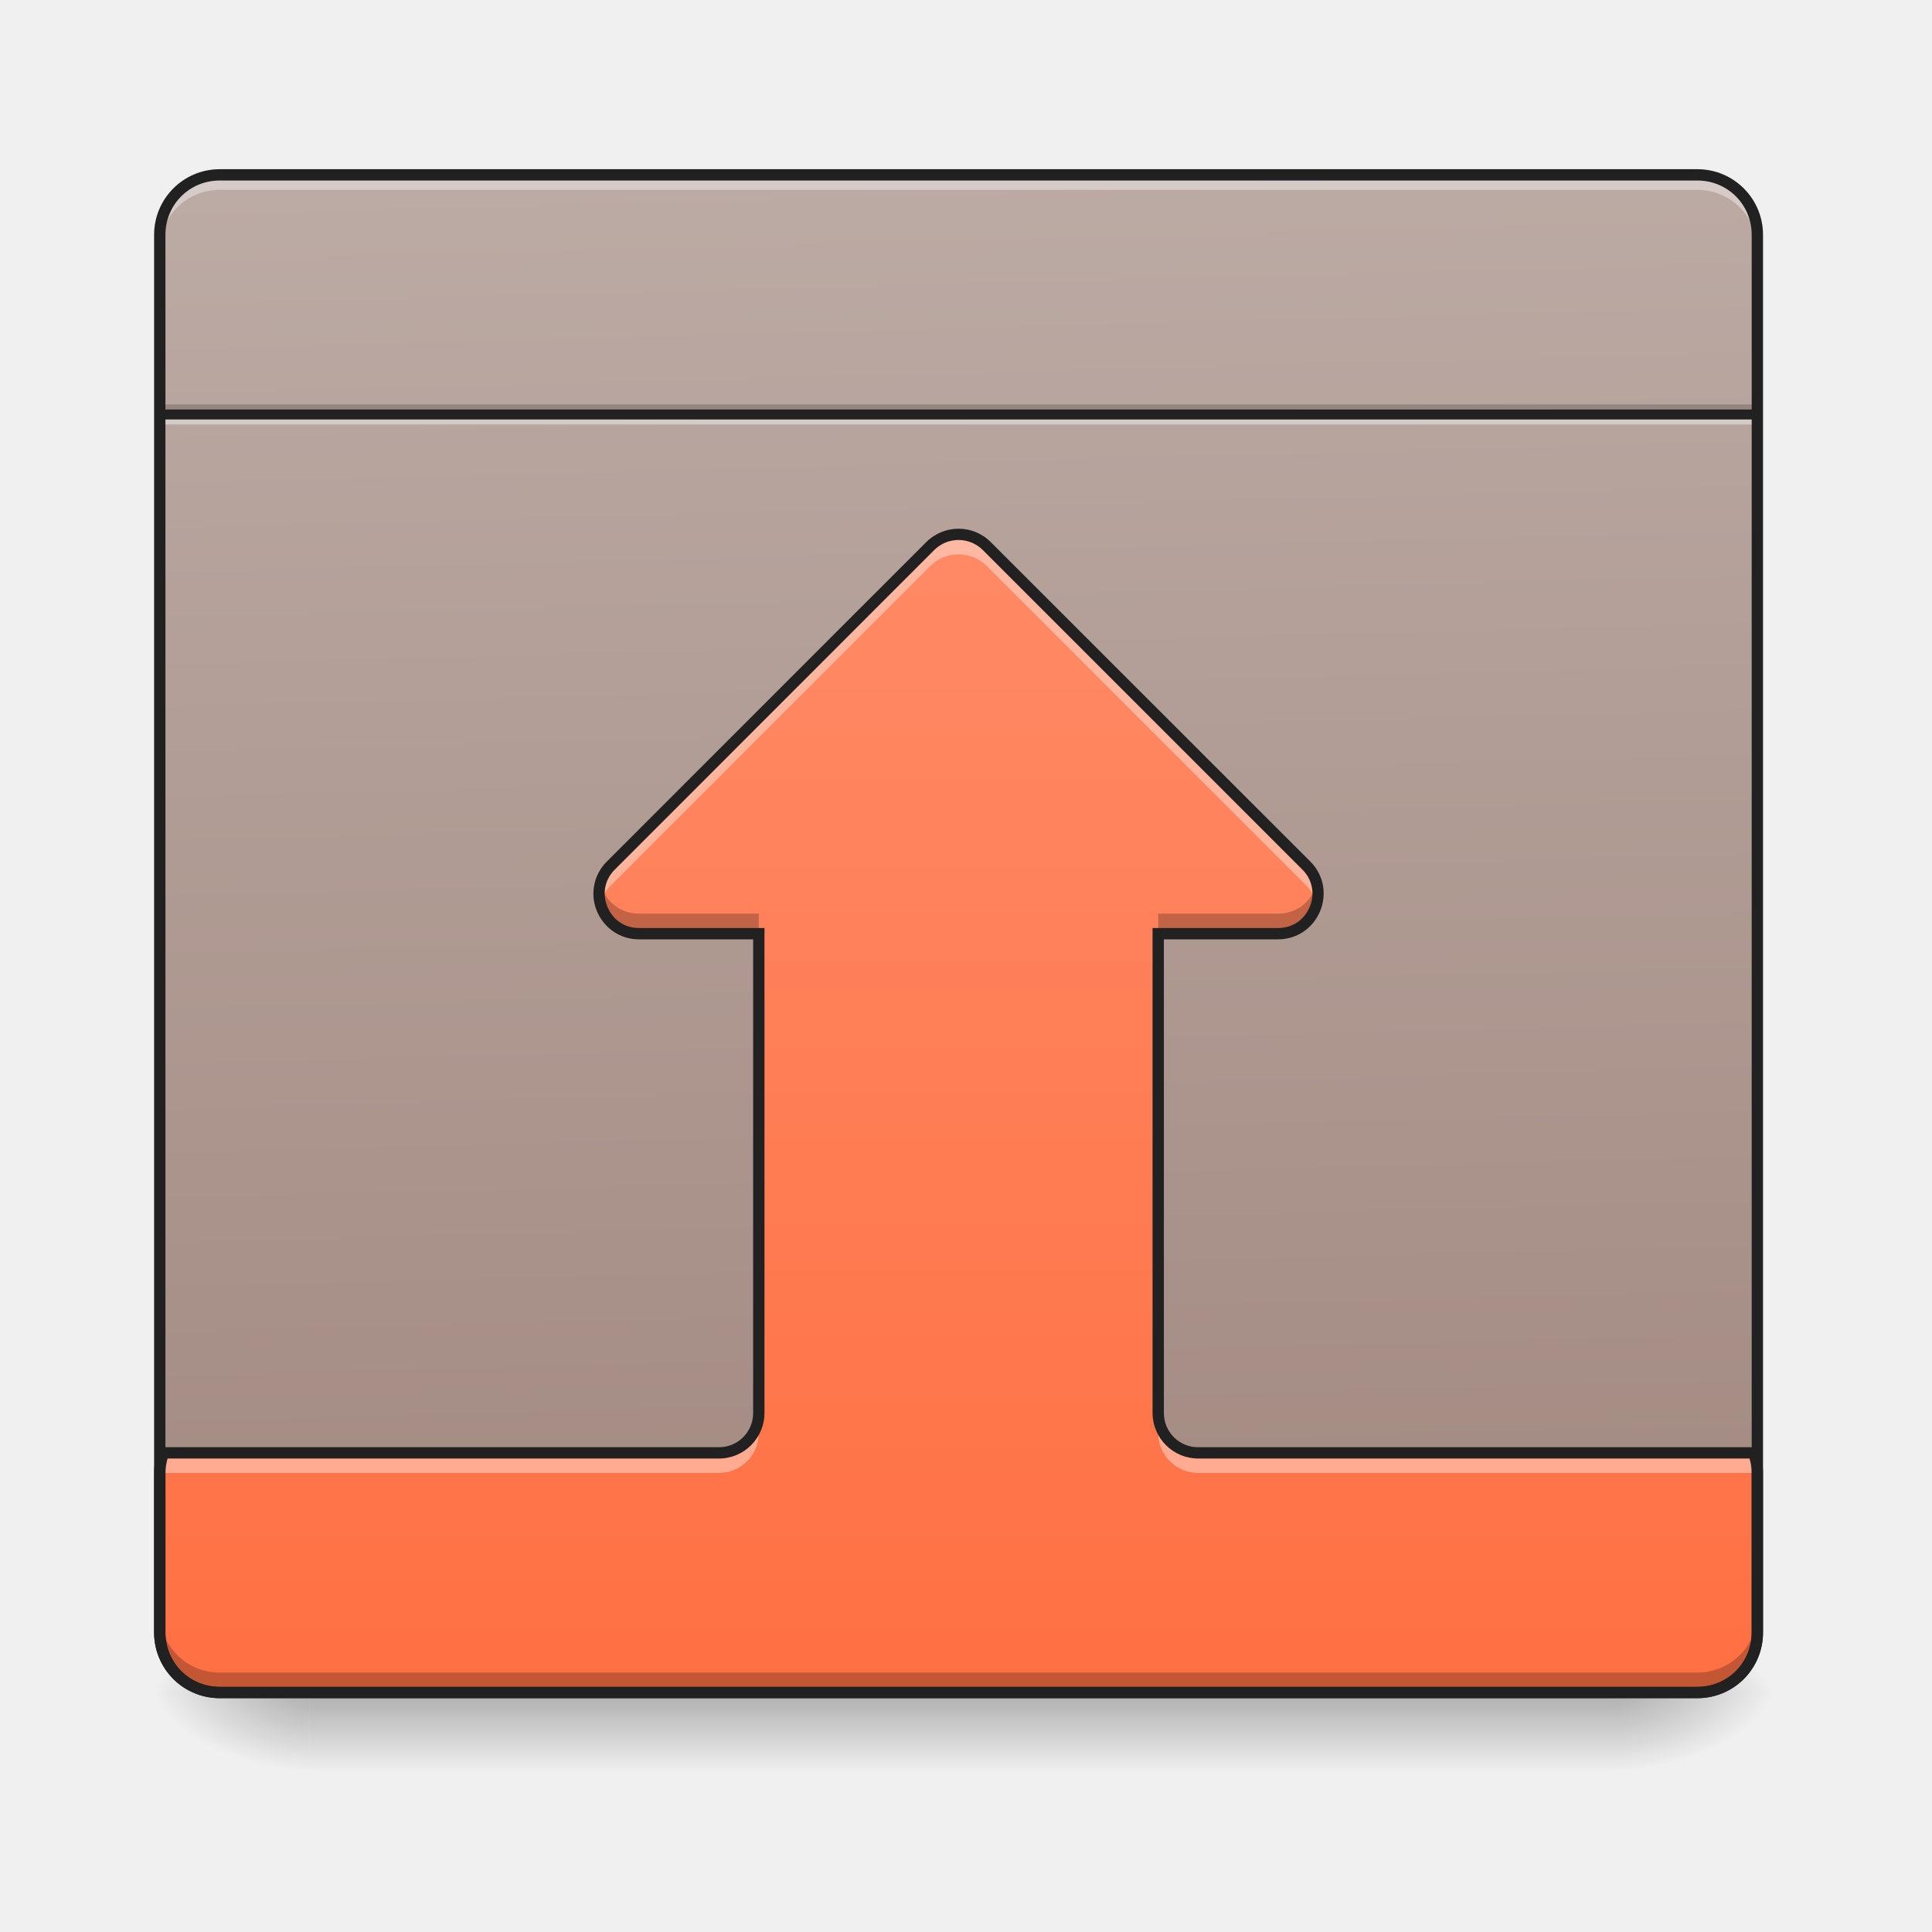
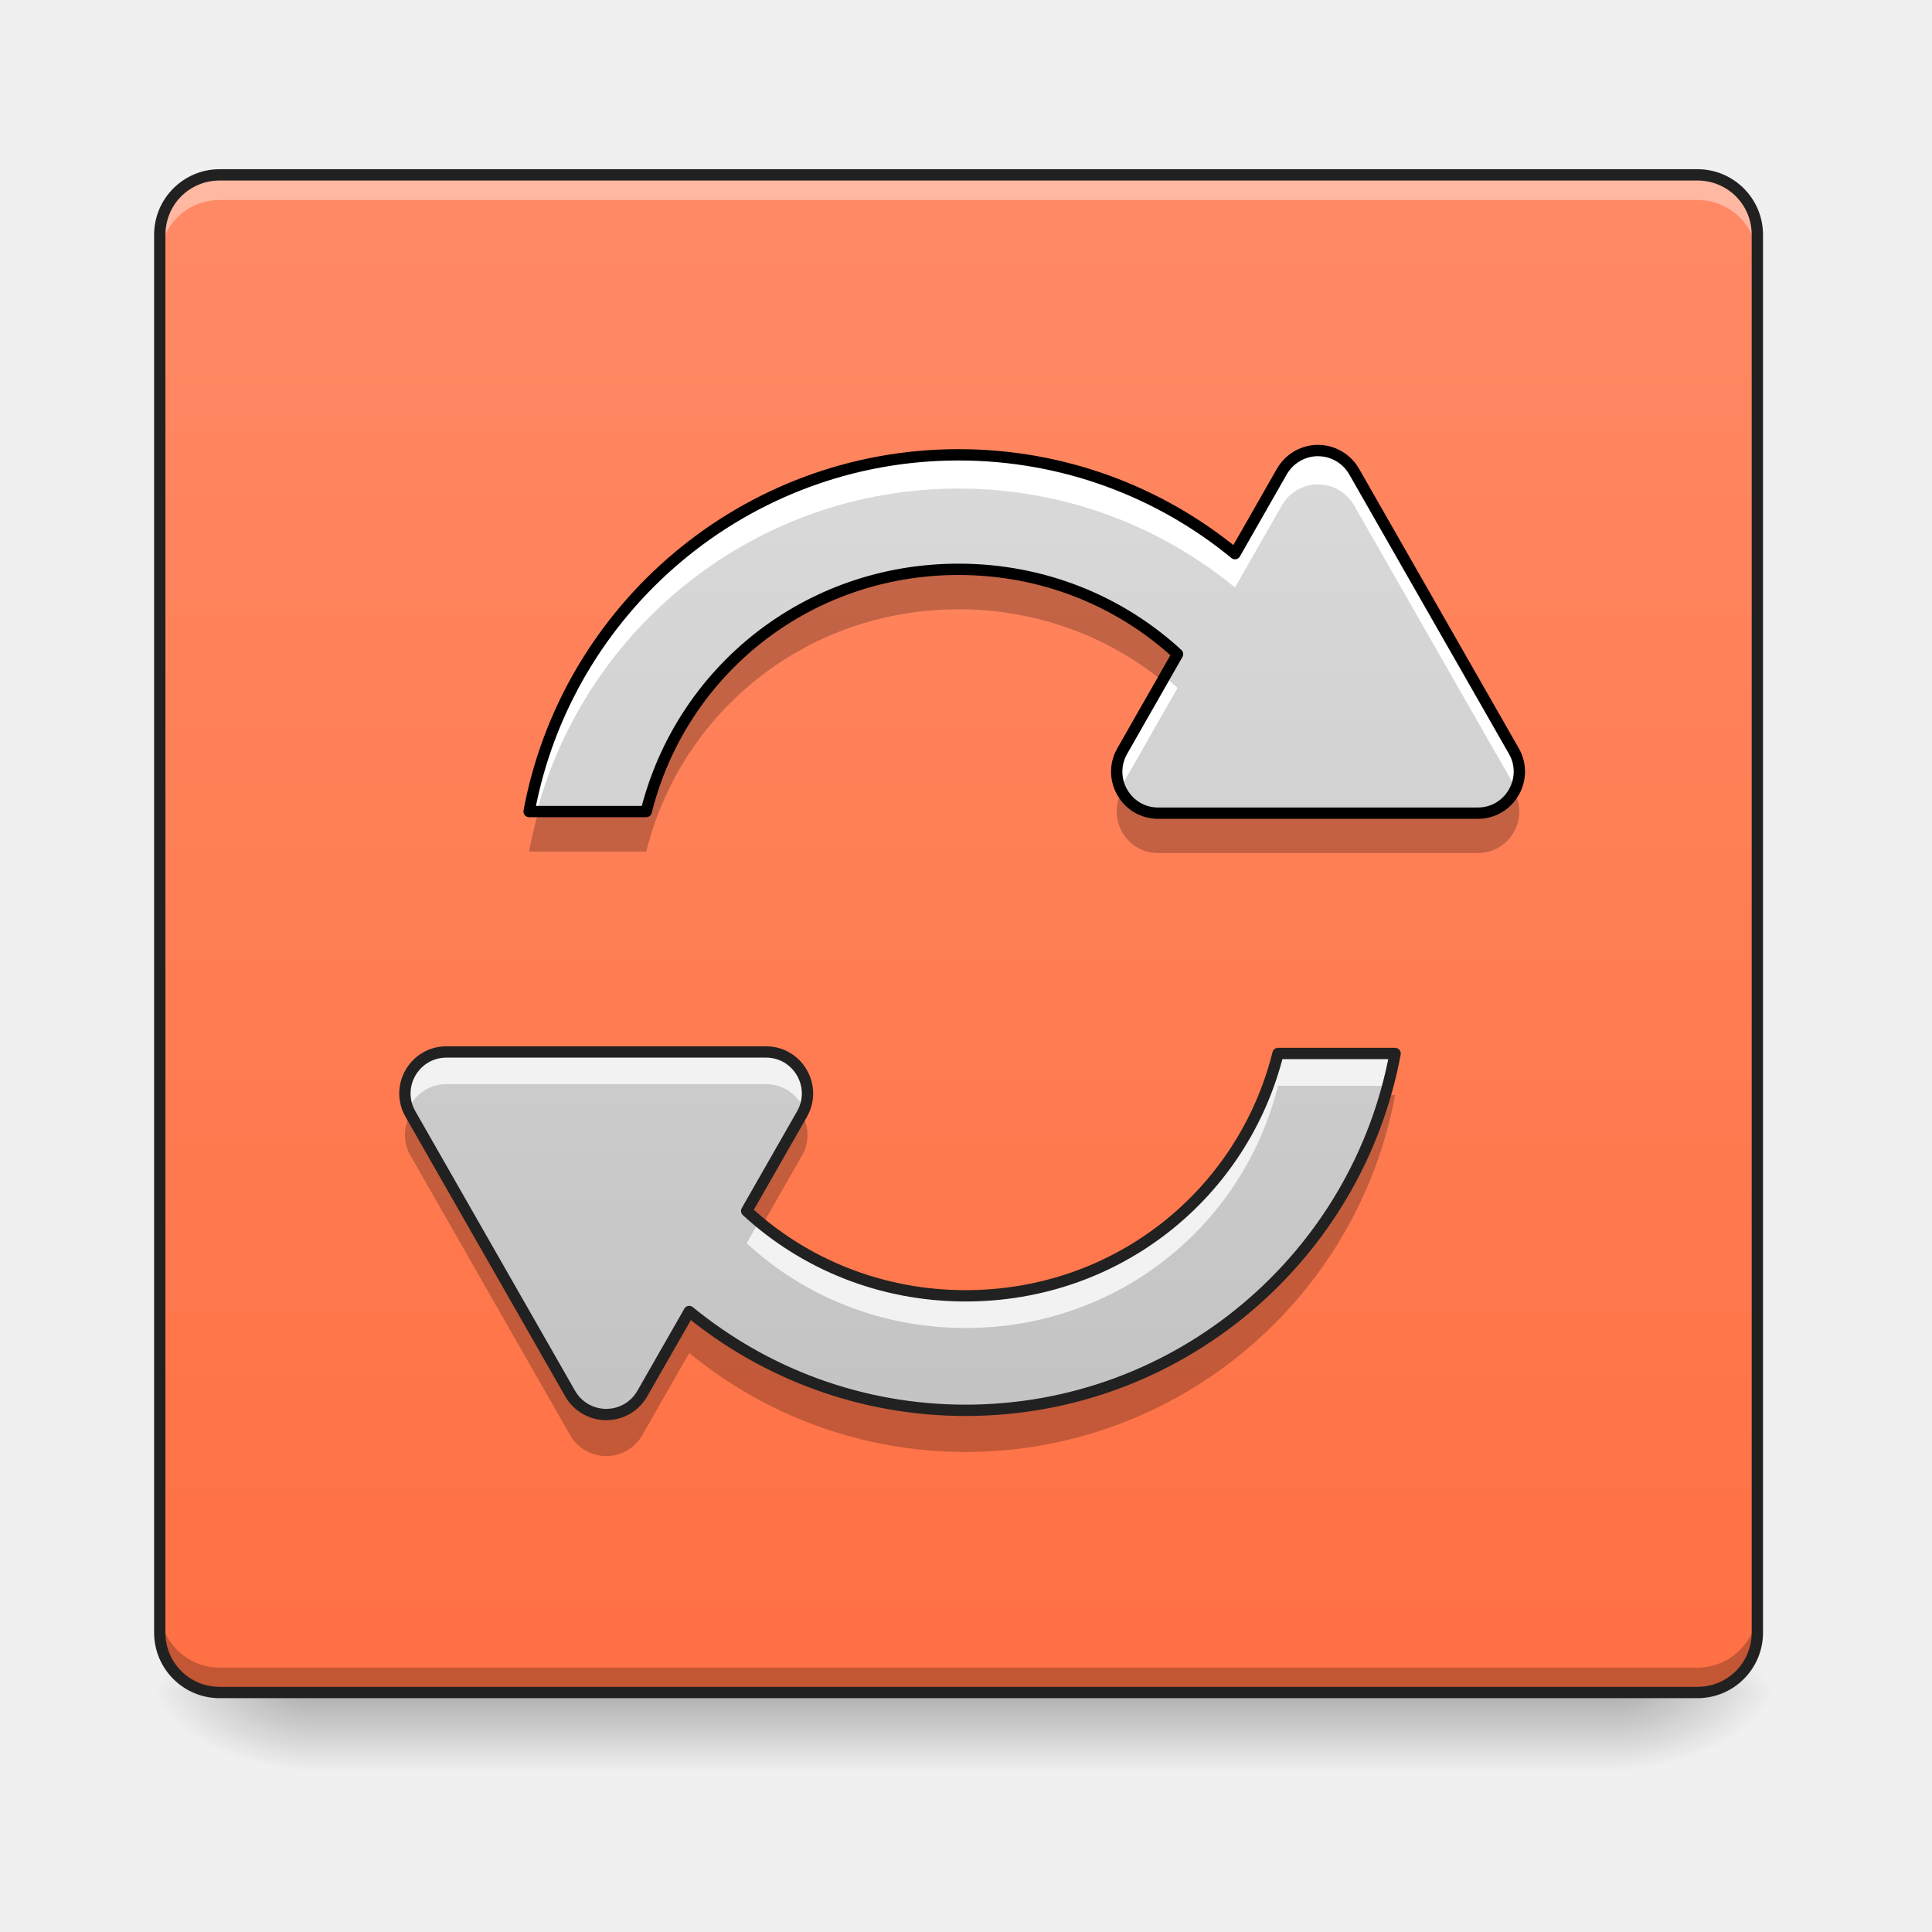
- <svg xmlns="http://www.w3.org/2000/svg" width="64pt" height="64pt" viewBox="0 0 64 64">
+ <svg xmlns="http://www.w3.org/2000/svg" width="64pt" height="64pt" viewBox="0 0 64 64" version="1.1">
  <defs>
-     <linearGradient id="a" gradientUnits="userSpaceOnUse" x1="254" y1="233.5" x2="254" y2="254.667" gradientTransform="translate(0 26.878) scale(.12501)">
-       <stop offset="0" stop-opacity=".275" />
-       <stop offset="1" stop-opacity="0" />
+     <linearGradient id="linear0" gradientUnits="userSpaceOnUse" x1="254" y1="233.5" x2="254" y2="254.667" gradientTransform="matrix(0.125012,0,0,0.125012,-0.00000763012,26.87757)">
+       <stop offset="0" style="stop-color:rgb(0%,0%,0%);stop-opacity:0.275;" />
+       <stop offset="1" style="stop-color:rgb(0%,0%,0%);stop-opacity:0;" />
    </linearGradient>
-     <radialGradient id="b" gradientUnits="userSpaceOnUse" cx="450.909" cy="189.579" fx="450.909" fy="189.579" r="21.167" gradientTransform="matrix(0 -.15626 -.28128 0 106.246 127.19)">
-       <stop offset="0" stop-opacity=".314" />
-       <stop offset=".222" stop-opacity=".275" />
-       <stop offset="1" stop-opacity="0" />
+     <radialGradient id="radial0" gradientUnits="userSpaceOnUse" cx="450.909" cy="189.579" fx="450.909" fy="189.579" r="21.167" gradientTransform="matrix(0.000000348341,-0.156265,-0.281277,-0.000000203077,106.2459,127.1907)">
+       <stop offset="0" style="stop-color:rgb(0%,0%,0%);stop-opacity:0.314;" />
+       <stop offset="0.222" style="stop-color:rgb(0%,0%,0%);stop-opacity:0.275;" />
+       <stop offset="1" style="stop-color:rgb(0%,0%,0%);stop-opacity:0;" />
    </radialGradient>
-     <radialGradient id="c" gradientUnits="userSpaceOnUse" cx="450.909" cy="189.579" fx="450.909" fy="189.579" r="21.167" gradientTransform="matrix(0 .15626 .28128 0 -42.409 -15.055)">
-       <stop offset="0" stop-opacity=".314" />
-       <stop offset=".222" stop-opacity=".275" />
-       <stop offset="1" stop-opacity="0" />
+     <radialGradient id="radial1" gradientUnits="userSpaceOnUse" cx="450.909" cy="189.579" fx="450.909" fy="189.579" r="21.167" gradientTransform="matrix(-0.000000348341,0.156265,0.281277,0.000000203077,-42.40904,-15.05496)">
+       <stop offset="0" style="stop-color:rgb(0%,0%,0%);stop-opacity:0.314;" />
+       <stop offset="0.222" style="stop-color:rgb(0%,0%,0%);stop-opacity:0.275;" />
+       <stop offset="1" style="stop-color:rgb(0%,0%,0%);stop-opacity:0;" />
    </radialGradient>
-     <radialGradient id="d" gradientUnits="userSpaceOnUse" cx="450.909" cy="189.579" fx="450.909" fy="189.579" r="21.167" gradientTransform="matrix(0 -.15626 .28128 0 -42.409 127.19)">
-       <stop offset="0" stop-opacity=".314" />
-       <stop offset=".222" stop-opacity=".275" />
-       <stop offset="1" stop-opacity="0" />
+     <radialGradient id="radial2" gradientUnits="userSpaceOnUse" cx="450.909" cy="189.579" fx="450.909" fy="189.579" r="21.167" gradientTransform="matrix(-0.000000348341,-0.156265,0.281277,-0.000000203077,-42.40904,127.1907)">
+       <stop offset="0" style="stop-color:rgb(0%,0%,0%);stop-opacity:0.314;" />
+       <stop offset="0.222" style="stop-color:rgb(0%,0%,0%);stop-opacity:0.275;" />
+       <stop offset="1" style="stop-color:rgb(0%,0%,0%);stop-opacity:0;" />
    </radialGradient>
-     <radialGradient id="e" gradientUnits="userSpaceOnUse" cx="450.909" cy="189.579" fx="450.909" fy="189.579" r="21.167" gradientTransform="matrix(0 .15626 -.28128 0 106.246 -15.055)">
-       <stop offset="0" stop-opacity=".314" />
-       <stop offset=".222" stop-opacity=".275" />
-       <stop offset="1" stop-opacity="0" />
+     <radialGradient id="radial3" gradientUnits="userSpaceOnUse" cx="450.909" cy="189.579" fx="450.909" fy="189.579" r="21.167" gradientTransform="matrix(0.000000348341,0.156265,-0.281277,0.000000203077,106.2459,-15.05496)">
+       <stop offset="0" style="stop-color:rgb(0%,0%,0%);stop-opacity:0.314;" />
+       <stop offset="0.222" style="stop-color:rgb(0%,0%,0%);stop-opacity:0.275;" />
+       <stop offset="1" style="stop-color:rgb(0%,0%,0%);stop-opacity:0;" />
    </radialGradient>
-     <linearGradient id="f" gradientUnits="userSpaceOnUse" x1="222.25" y1="233.5" x2="232.833" y2="-168.667" gradientTransform="matrix(.12501 0 0 -.12501 0 34.982)">
-       <stop offset="0" stop-color="#bcaaa4" />
-       <stop offset="1" stop-color="#a1887f" />
+     <linearGradient id="linear1" gradientUnits="userSpaceOnUse" x1="254" y1="233.5" x2="254" y2="-168.667" gradientTransform="matrix(0.125012,0,0,0.125012,0,26.87757)">
+       <stop offset="0" style="stop-color:rgb(100%,43.922%,26.275%);stop-opacity:1;" />
+       <stop offset="1" style="stop-color:rgb(100%,54.118%,39.608%);stop-opacity:1;" />
    </linearGradient>
-     <linearGradient id="g" gradientUnits="userSpaceOnUse" x1="254" y1="-168.667" x2="254" y2="138.25" gradientTransform="matrix(.12501 0 0 -.12501 0 34.982)">
-       <stop offset="0" stop-color="#ff7043" />
-       <stop offset="1" stop-color="#ff8a65" />
+     <linearGradient id="linear2" gradientUnits="userSpaceOnUse" x1="254" y1="233.5" x2="254" y2="-168.667" gradientTransform="matrix(0.125012,0,0,0.125012,0,26.87757)">
+       <stop offset="0" style="stop-color:rgb(74.118%,74.118%,74.118%);stop-opacity:1;" />
+       <stop offset="1" style="stop-color:rgb(87.843%,87.843%,87.843%);stop-opacity:1;" />
+     </linearGradient>
+     <linearGradient id="linear3" gradientUnits="userSpaceOnUse" x1="254" y1="233.5" x2="254" y2="-168.667" gradientTransform="matrix(0.125012,0,0,0.125012,0,26.87757)">
+       <stop offset="0" style="stop-color:rgb(74.118%,74.118%,74.118%);stop-opacity:1;" />
+       <stop offset="1" style="stop-color:rgb(87.843%,87.843%,87.843%);stop-opacity:1;" />
    </linearGradient>
  </defs>
-   <path d="M10.254 56.066h43.328v2.649H10.254zm0 0" fill="url(#a)" />
-   <path d="M53.582 56.066h5.293v-2.644h-5.293zm0 0" fill="url(#b)" />
-   <path d="M10.254 56.066H4.96v2.649h5.293zm0 0" fill="url(#c)" />
-   <path d="M10.254 56.066H4.96v-2.644h5.293zm0 0" fill="url(#d)" />
-   <path d="M53.582 56.066h5.293v2.649h-5.293zm0 0" fill="url(#e)" />
-   <path d="M7.277 56.066H56.23a1.985 1.985 0 0 0 1.985-1.984V7.777c0-1.097-.89-1.984-1.985-1.984H7.277a1.982 1.982 0 0 0-1.984 1.984v46.305c0 1.098.887 1.984 1.984 1.984zm0 0" fill="url(#f)" />
-   <path d="M5.293 8.273v-.496c0-1.101.883-1.984 1.984-1.984H56.23a1.98 1.98 0 0 1 1.985 1.984v.496A1.98 1.98 0 0 0 56.23 6.29H7.277a1.977 1.977 0 0 0-1.984 1.984zm0 0" fill="#fff" fill-opacity=".392" />
-   <path d="M5.293 13.398h52.922v.332H5.293zm0 0" fill-opacity=".196" />
-   <path d="M5.293 13.73h52.922v.332H5.293zm0 0" fill="#e6e6e6" fill-opacity=".588" />
-   <path d="M5.293 13.566h52.922v.329H5.293zm0 0" fill="#212121" fill-opacity=".992" />
-   <path d="M7.938 56.066a2.639 2.639 0 0 1-2.645-2.644v-.332a2.64 2.64 0 0 0 2.644 2.648h47.63a2.64 2.64 0 0 0 2.648-2.648v.332a2.64 2.64 0 0 1-2.649 2.644zm0 0" fill="#e6e6e6" fill-opacity=".588" />
-   <path d="M7.277 56.066a1.977 1.977 0 0 1-1.984-1.984v-5.289c0-.234.039-.457.113-.664h18.41c.73 0 1.32-.59 1.32-1.324V30.93h-3.968c-1.176 0-1.766-1.426-.934-2.258l10.582-10.586a1.325 1.325 0 0 1 1.872 0l10.585 10.586c.832.832.243 2.258-.937 2.258h-3.969v15.875c0 .734.59 1.324 1.324 1.324h18.41c.075.207.114.43.114.664v5.289a1.98 1.98 0 0 1-1.985 1.984zm0 0" fill="url(#g)" />
-   <path d="M7.277 56.066a1.977 1.977 0 0 1-1.984-1.984v-.66a1.98 1.98 0 0 0 1.984 1.984H56.23a1.982 1.982 0 0 0 1.985-1.984v.66a1.98 1.98 0 0 1-1.985 1.984zM21.168 30.93c-.926 0-1.488-.88-1.281-1.66.14.543.617.996 1.281.996h3.969v.664zm17.2 0v-.664h3.968c.668 0 1.144-.453 1.285-.996.203.78-.36 1.66-1.285 1.66zm0 0" fill-opacity=".235" />
-   <path d="M7.277 56.254a2.17 2.17 0 0 1-2.172-2.172V7.777c0-1.199.973-2.172 2.172-2.172H56.23c1.2 0 2.172.973 2.172 2.172v46.305a2.17 2.17 0 0 1-2.172 2.172zm0-.375H56.23a1.79 1.79 0 0 0 1.797-1.797V7.777c0-1-.8-1.797-1.797-1.797H7.277c-1 0-1.797.797-1.797 1.797v46.305c0 1 .797 1.797 1.797 1.797zm0 0" fill="#212121" />
-   <path d="M5.293 49.453v-.66c0-.234.039-.457.113-.664h18.41c.73 0 1.32-.59 1.32-1.324v.664a1.32 1.32 0 0 1-1.32 1.324H5.406c-.074.207-.113.43-.113.66zm52.922 0c0-.23-.04-.453-.113-.66h-18.41a1.32 1.32 0 0 1-1.325-1.324v-.664c0 .734.59 1.324 1.324 1.324h18.41c.075.207.114.43.114.664zM19.887 29.93a1.294 1.294 0 0 1 .347-1.258l10.582-10.586a1.325 1.325 0 0 1 1.872 0l10.585 10.586c.364.363.454.84.348 1.258a1.348 1.348 0 0 0-.348-.594L32.687 18.75a1.325 1.325 0 0 0-1.87 0L20.233 29.336c-.18.176-.293.383-.347.594zm0 0" fill="#fff" fill-opacity=".392" />
-   <path d="M7.277 56.254a2.17 2.17 0 0 1-2.172-2.172v-5.289c0-.254.043-.5.122-.727l.046-.125h18.543a1.13 1.13 0 0 0 1.133-1.136V31.117h-3.781c-.664 0-1.176-.41-1.395-.933a1.503 1.503 0 0 1 .329-1.645l10.582-10.582c.59-.59 1.55-.59 2.136 0l10.586 10.582c.469.469.543 1.121.324 1.645-.214.523-.73.933-1.394.933h-3.781v15.688a1.13 1.13 0 0 0 1.136 1.136h18.543l.043.125c.082.227.125.473.125.727v5.289a2.17 2.17 0 0 1-2.172 2.172zm0-.375H56.23a1.79 1.79 0 0 0 1.797-1.797v-5.289c0-.168-.027-.324-.07-.477H39.691a1.513 1.513 0 0 1-1.511-1.511V30.742h4.156c.516 0 .887-.305 1.05-.703a1.106 1.106 0 0 0-.245-1.234L32.555 18.219a1.139 1.139 0 0 0-1.606 0L20.367 28.805c-.363.363-.41.84-.246 1.234.164.398.535.703 1.047.703h4.156v16.063a1.51 1.51 0 0 1-1.508 1.511H5.551c-.043.153-.07.309-.07.477v5.289c0 1 .796 1.797 1.796 1.797zm0 0" fill="#212121" />
+   <g id="surface1">
+     <path style=" stroke:none;fill-rule:nonzero;fill:url(#linear0);" d="M 10.254 56.066 L 53.582 56.066 L 53.582 58.715 L 10.254 58.715 Z M 10.254 56.066 " />
+     <path style=" stroke:none;fill-rule:nonzero;fill:url(#radial0);" d="M 53.582 56.066 L 58.875 56.066 L 58.875 53.422 L 53.582 53.422 Z M 53.582 56.066 " />
+     <path style=" stroke:none;fill-rule:nonzero;fill:url(#radial1);" d="M 10.254 56.066 L 4.961 56.066 L 4.961 58.715 L 10.254 58.715 Z M 10.254 56.066 " />
+     <path style=" stroke:none;fill-rule:nonzero;fill:url(#radial2);" d="M 10.254 56.066 L 4.961 56.066 L 4.961 53.422 L 10.254 53.422 Z M 10.254 56.066 " />
+     <path style=" stroke:none;fill-rule:nonzero;fill:url(#radial3);" d="M 53.582 56.066 L 58.875 56.066 L 58.875 58.715 L 53.582 58.715 Z M 53.582 56.066 " />
+     <path style=" stroke:none;fill-rule:nonzero;fill:url(#linear1);" d="M 7.277 5.793 L 56.23 5.793 C 57.324 5.793 58.215 6.68 58.215 7.777 L 58.215 54.082 C 58.215 55.18 57.324 56.066 56.23 56.066 L 7.277 56.066 C 6.18 56.066 5.293 55.18 5.293 54.082 L 5.293 7.777 C 5.293 6.68 6.18 5.793 7.277 5.793 Z M 7.277 5.793 " />
+     <path style=" stroke:none;fill-rule:nonzero;fill:rgb(0%,0%,0%);fill-opacity:0.235;" d="M 5.293 53.258 L 5.293 53.918 C 5.293 55.016 6.176 55.902 7.277 55.902 L 56.23 55.902 C 57.328 55.902 58.215 55.016 58.215 53.918 L 58.215 53.258 C 58.215 54.355 57.328 55.242 56.23 55.242 L 7.277 55.242 C 6.176 55.242 5.293 54.355 5.293 53.258 Z M 5.293 53.258 " />
+     <path style=" stroke:none;fill-rule:nonzero;fill:rgb(100%,100%,100%);fill-opacity:0.392;" d="M 7.277 5.965 C 6.176 5.965 5.293 6.848 5.293 7.949 L 5.293 8.609 C 5.293 7.508 6.176 6.625 7.277 6.625 L 56.23 6.625 C 57.328 6.625 58.215 7.508 58.215 8.609 L 58.215 7.949 C 58.215 6.848 57.328 5.965 56.23 5.965 Z M 7.277 5.965 " />
+     <path style=" stroke:none;fill-rule:nonzero;fill:rgb(12.941%,12.941%,12.941%);fill-opacity:1;" d="M 7.277 5.605 C 6.078 5.605 5.105 6.578 5.105 7.777 L 5.105 54.082 C 5.105 55.285 6.078 56.254 7.277 56.254 L 56.23 56.254 C 57.43 56.254 58.402 55.285 58.402 54.082 L 58.402 7.777 C 58.402 6.578 57.43 5.605 56.23 5.605 Z M 7.277 5.98 L 56.23 5.98 C 57.227 5.98 58.027 6.777 58.027 7.777 L 58.027 54.082 C 58.027 55.082 57.227 55.879 56.23 55.879 L 7.277 55.879 C 6.277 55.879 5.48 55.082 5.48 54.082 L 5.48 7.777 C 5.48 6.777 6.277 5.98 7.277 5.98 Z M 7.277 5.98 " />
+     <path style=" stroke:none;fill-rule:nonzero;fill:url(#linear2);" d="M 43.641 14.926 C 43.625 14.926 43.609 14.926 43.594 14.926 C 43.125 14.949 42.699 15.211 42.465 15.617 L 40.91 18.34 C 38.418 16.293 35.227 15.066 31.754 15.066 C 24.676 15.066 18.773 20.164 17.527 26.883 L 21.406 26.883 C 22.566 22.242 26.723 18.859 31.754 18.859 C 34.57 18.859 37.113 19.922 39.008 21.668 L 37.176 24.879 C 36.652 25.797 37.312 26.938 38.367 26.938 L 48.953 26.938 C 50.008 26.938 50.672 25.797 50.148 24.879 L 44.855 15.617 C 44.605 15.184 44.141 14.918 43.641 14.926 Z M 43.641 14.926 " />
+     <path style=" stroke:none;fill-rule:nonzero;fill:url(#linear3);" d="M 20.102 46.859 C 20.117 46.859 20.133 46.859 20.148 46.855 C 20.617 46.836 21.043 46.574 21.277 46.164 L 22.832 43.445 C 25.324 45.488 28.516 46.719 31.988 46.719 C 39.066 46.719 44.969 41.621 46.215 34.898 L 42.336 34.898 C 41.176 39.543 37.02 42.926 31.988 42.926 C 29.172 42.926 26.629 41.863 24.734 40.113 L 26.566 36.906 C 27.09 35.988 26.43 34.848 25.375 34.848 L 14.789 34.848 C 13.734 34.848 13.07 35.988 13.598 36.906 L 18.887 46.164 C 19.137 46.602 19.602 46.863 20.102 46.859 Z M 20.102 46.859 " />
+     <path style=" stroke:none;fill-rule:nonzero;fill:rgb(100%,100%,100%);fill-opacity:1;" d="M 43.641 14.926 C 43.625 14.926 43.609 14.926 43.594 14.926 C 43.125 14.949 42.699 15.211 42.465 15.617 L 40.91 18.34 C 38.418 16.293 35.227 15.066 31.754 15.066 C 24.676 15.066 18.773 20.164 17.527 26.883 L 17.785 26.883 C 19.445 20.727 25.074 16.184 31.754 16.184 C 35.227 16.184 38.418 17.414 40.91 19.461 L 42.465 16.738 C 42.699 16.332 43.125 16.07 43.594 16.047 C 43.609 16.047 43.625 16.047 43.641 16.047 C 44.141 16.039 44.605 16.305 44.855 16.738 L 50.148 26 C 50.168 26.039 50.191 26.082 50.207 26.121 C 50.379 25.742 50.383 25.289 50.148 24.879 L 44.855 15.617 C 44.605 15.184 44.141 14.918 43.641 14.926 Z M 38.582 22.418 L 37.176 24.879 C 36.941 25.289 36.945 25.742 37.113 26.121 C 37.133 26.082 37.152 26.039 37.176 26 L 39.008 22.789 C 38.871 22.66 38.727 22.539 38.582 22.418 Z M 38.582 22.418 " />
+     <path style=" stroke:none;fill-rule:nonzero;fill:rgb(0%,0%,0%);fill-opacity:0.235;" d="M 31.754 18.859 C 26.723 18.859 22.566 22.242 21.406 26.883 L 17.84 26.883 C 17.715 27.316 17.613 27.758 17.527 28.207 L 21.406 28.207 C 22.566 23.566 26.723 20.184 31.754 20.184 C 34.324 20.184 36.672 21.066 38.504 22.555 L 39.008 21.668 C 37.113 19.918 34.57 18.859 31.754 18.859 Z M 37.164 26.223 C 36.66 27.137 37.32 28.258 38.367 28.258 L 48.953 28.258 C 50 28.258 50.66 27.137 50.156 26.223 C 49.93 26.637 49.492 26.938 48.953 26.938 L 38.367 26.938 C 37.828 26.938 37.391 26.637 37.164 26.223 Z M 37.164 26.223 " />
+     <path style="fill:none;stroke-width:3;stroke-linecap:butt;stroke-linejoin:round;stroke:rgb(0%,0%,0%);stroke-opacity:1;stroke-miterlimit:4;" d="M 349.092 -95.605 C 348.967 -95.605 348.842 -95.605 348.717 -95.605 C 344.967 -95.418 341.561 -93.324 339.686 -90.074 L 327.25 -68.295 C 307.314 -84.669 281.786 -94.48 254.007 -94.48 C 197.387 -94.48 150.173 -53.703 140.205 0.042 L 171.234 0.042 C 180.514 -37.079 213.761 -64.139 254.007 -64.139 C 276.536 -64.139 296.878 -55.64 312.033 -41.673 L 297.378 -15.988 C 293.191 -8.645 298.471 0.479 306.908 0.479 L 391.588 0.479 C 400.024 0.479 405.336 -8.645 401.149 -15.988 L 358.809 -90.074 C 356.81 -93.543 353.091 -95.668 349.092 -95.605 Z M 349.092 -95.605 " transform="matrix(0.125012,0,0,0.125012,0,26.87757)" />
+     <path style=" stroke:none;fill-rule:nonzero;fill:rgb(94.902%,94.902%,94.902%);fill-opacity:1;" d="M 14.789 34.848 C 13.789 34.848 13.145 35.871 13.523 36.758 C 13.727 36.277 14.195 35.914 14.789 35.914 L 25.375 35.914 C 25.969 35.914 26.438 36.277 26.641 36.758 C 27.02 35.871 26.375 34.848 25.375 34.848 Z M 42.336 34.898 C 41.176 39.543 37.02 42.926 31.988 42.926 C 29.371 42.926 26.988 42.008 25.141 40.473 L 24.734 41.184 C 26.629 42.934 29.172 43.992 31.988 43.992 C 37.02 43.992 41.176 40.609 42.336 35.969 L 45.973 35.969 C 46.066 35.617 46.145 35.262 46.215 34.898 Z M 42.336 34.898 " />
+     <path style=" stroke:none;fill-rule:nonzero;fill:rgb(0%,0%,0%);fill-opacity:0.235;" d="M 45.902 36.277 C 44.176 42.332 38.594 46.773 31.988 46.773 C 28.516 46.773 25.324 45.543 22.832 43.5 L 21.277 46.219 C 21.043 46.629 20.617 46.887 20.148 46.91 C 20.133 46.91 20.117 46.91 20.102 46.914 C 19.602 46.918 19.137 46.656 18.887 46.219 L 13.598 36.957 C 13.594 36.953 13.59 36.945 13.586 36.938 C 13.367 37.332 13.34 37.836 13.598 38.281 L 18.887 47.543 C 19.137 47.977 19.602 48.242 20.102 48.234 C 20.117 48.234 20.133 48.234 20.148 48.234 C 20.617 48.211 21.043 47.949 21.277 47.543 L 22.832 44.82 C 25.324 46.867 28.516 48.098 31.988 48.098 C 39.066 48.098 44.969 42.996 46.215 36.277 Z M 26.578 36.938 C 26.574 36.945 26.57 36.953 26.566 36.957 L 24.734 40.168 C 24.898 40.32 25.066 40.465 25.238 40.605 L 26.566 38.281 C 26.824 37.836 26.797 37.332 26.578 36.938 Z M 26.578 36.938 " />
+     <path style="fill:none;stroke-width:3;stroke-linecap:butt;stroke-linejoin:round;stroke:rgb(12.941%,12.941%,12.941%);stroke-opacity:1;stroke-miterlimit:4;" d="M 160.797 159.839 C 160.922 159.839 161.047 159.839 161.172 159.808 C 164.922 159.652 168.328 157.558 170.202 154.277 L 182.639 132.529 C 202.574 148.872 228.103 158.714 255.882 158.714 C 312.501 158.714 359.716 117.937 369.683 64.161 L 338.655 64.161 C 329.375 101.314 296.128 128.373 255.882 128.373 C 233.353 128.373 213.011 119.874 197.856 105.876 L 212.511 80.222 C 216.698 72.879 211.417 63.755 202.981 63.755 L 118.301 63.755 C 109.865 63.755 104.553 72.879 108.771 80.222 L 151.079 154.277 C 153.079 157.777 156.798 159.87 160.797 159.839 Z M 160.797 159.839 " transform="matrix(0.125012,0,0,0.125012,0,26.87757)" />
+   </g>
</svg>
